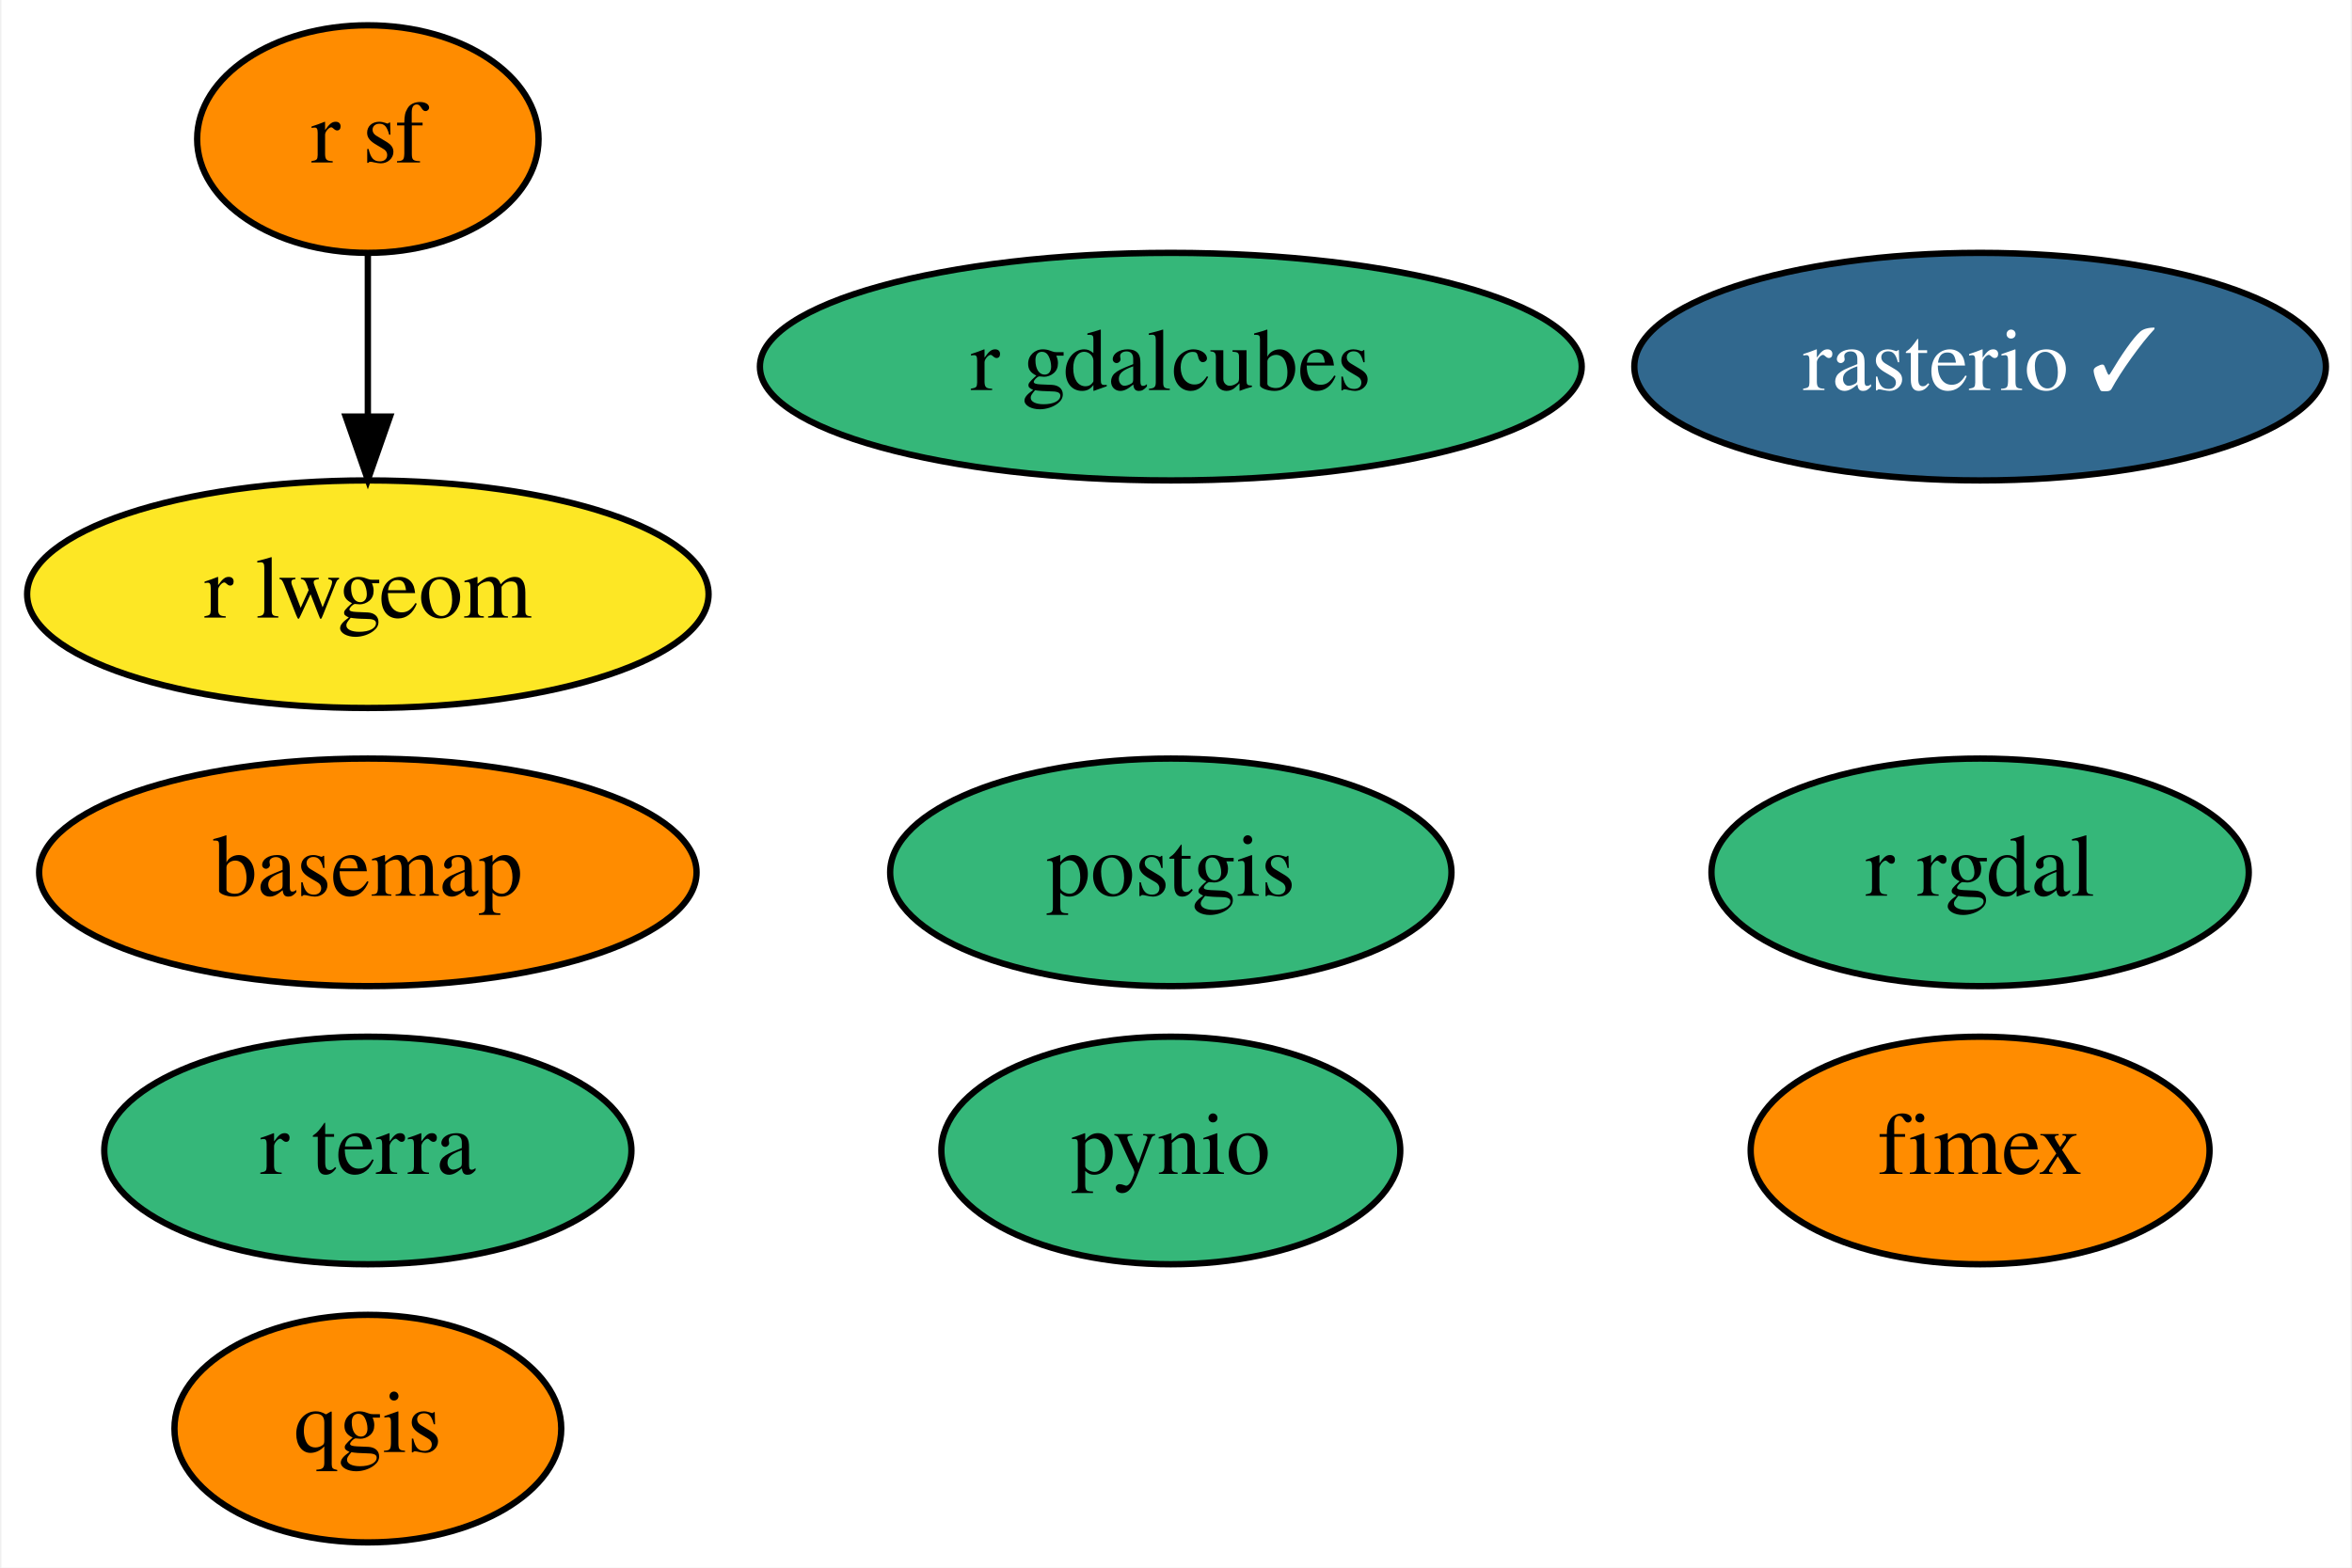
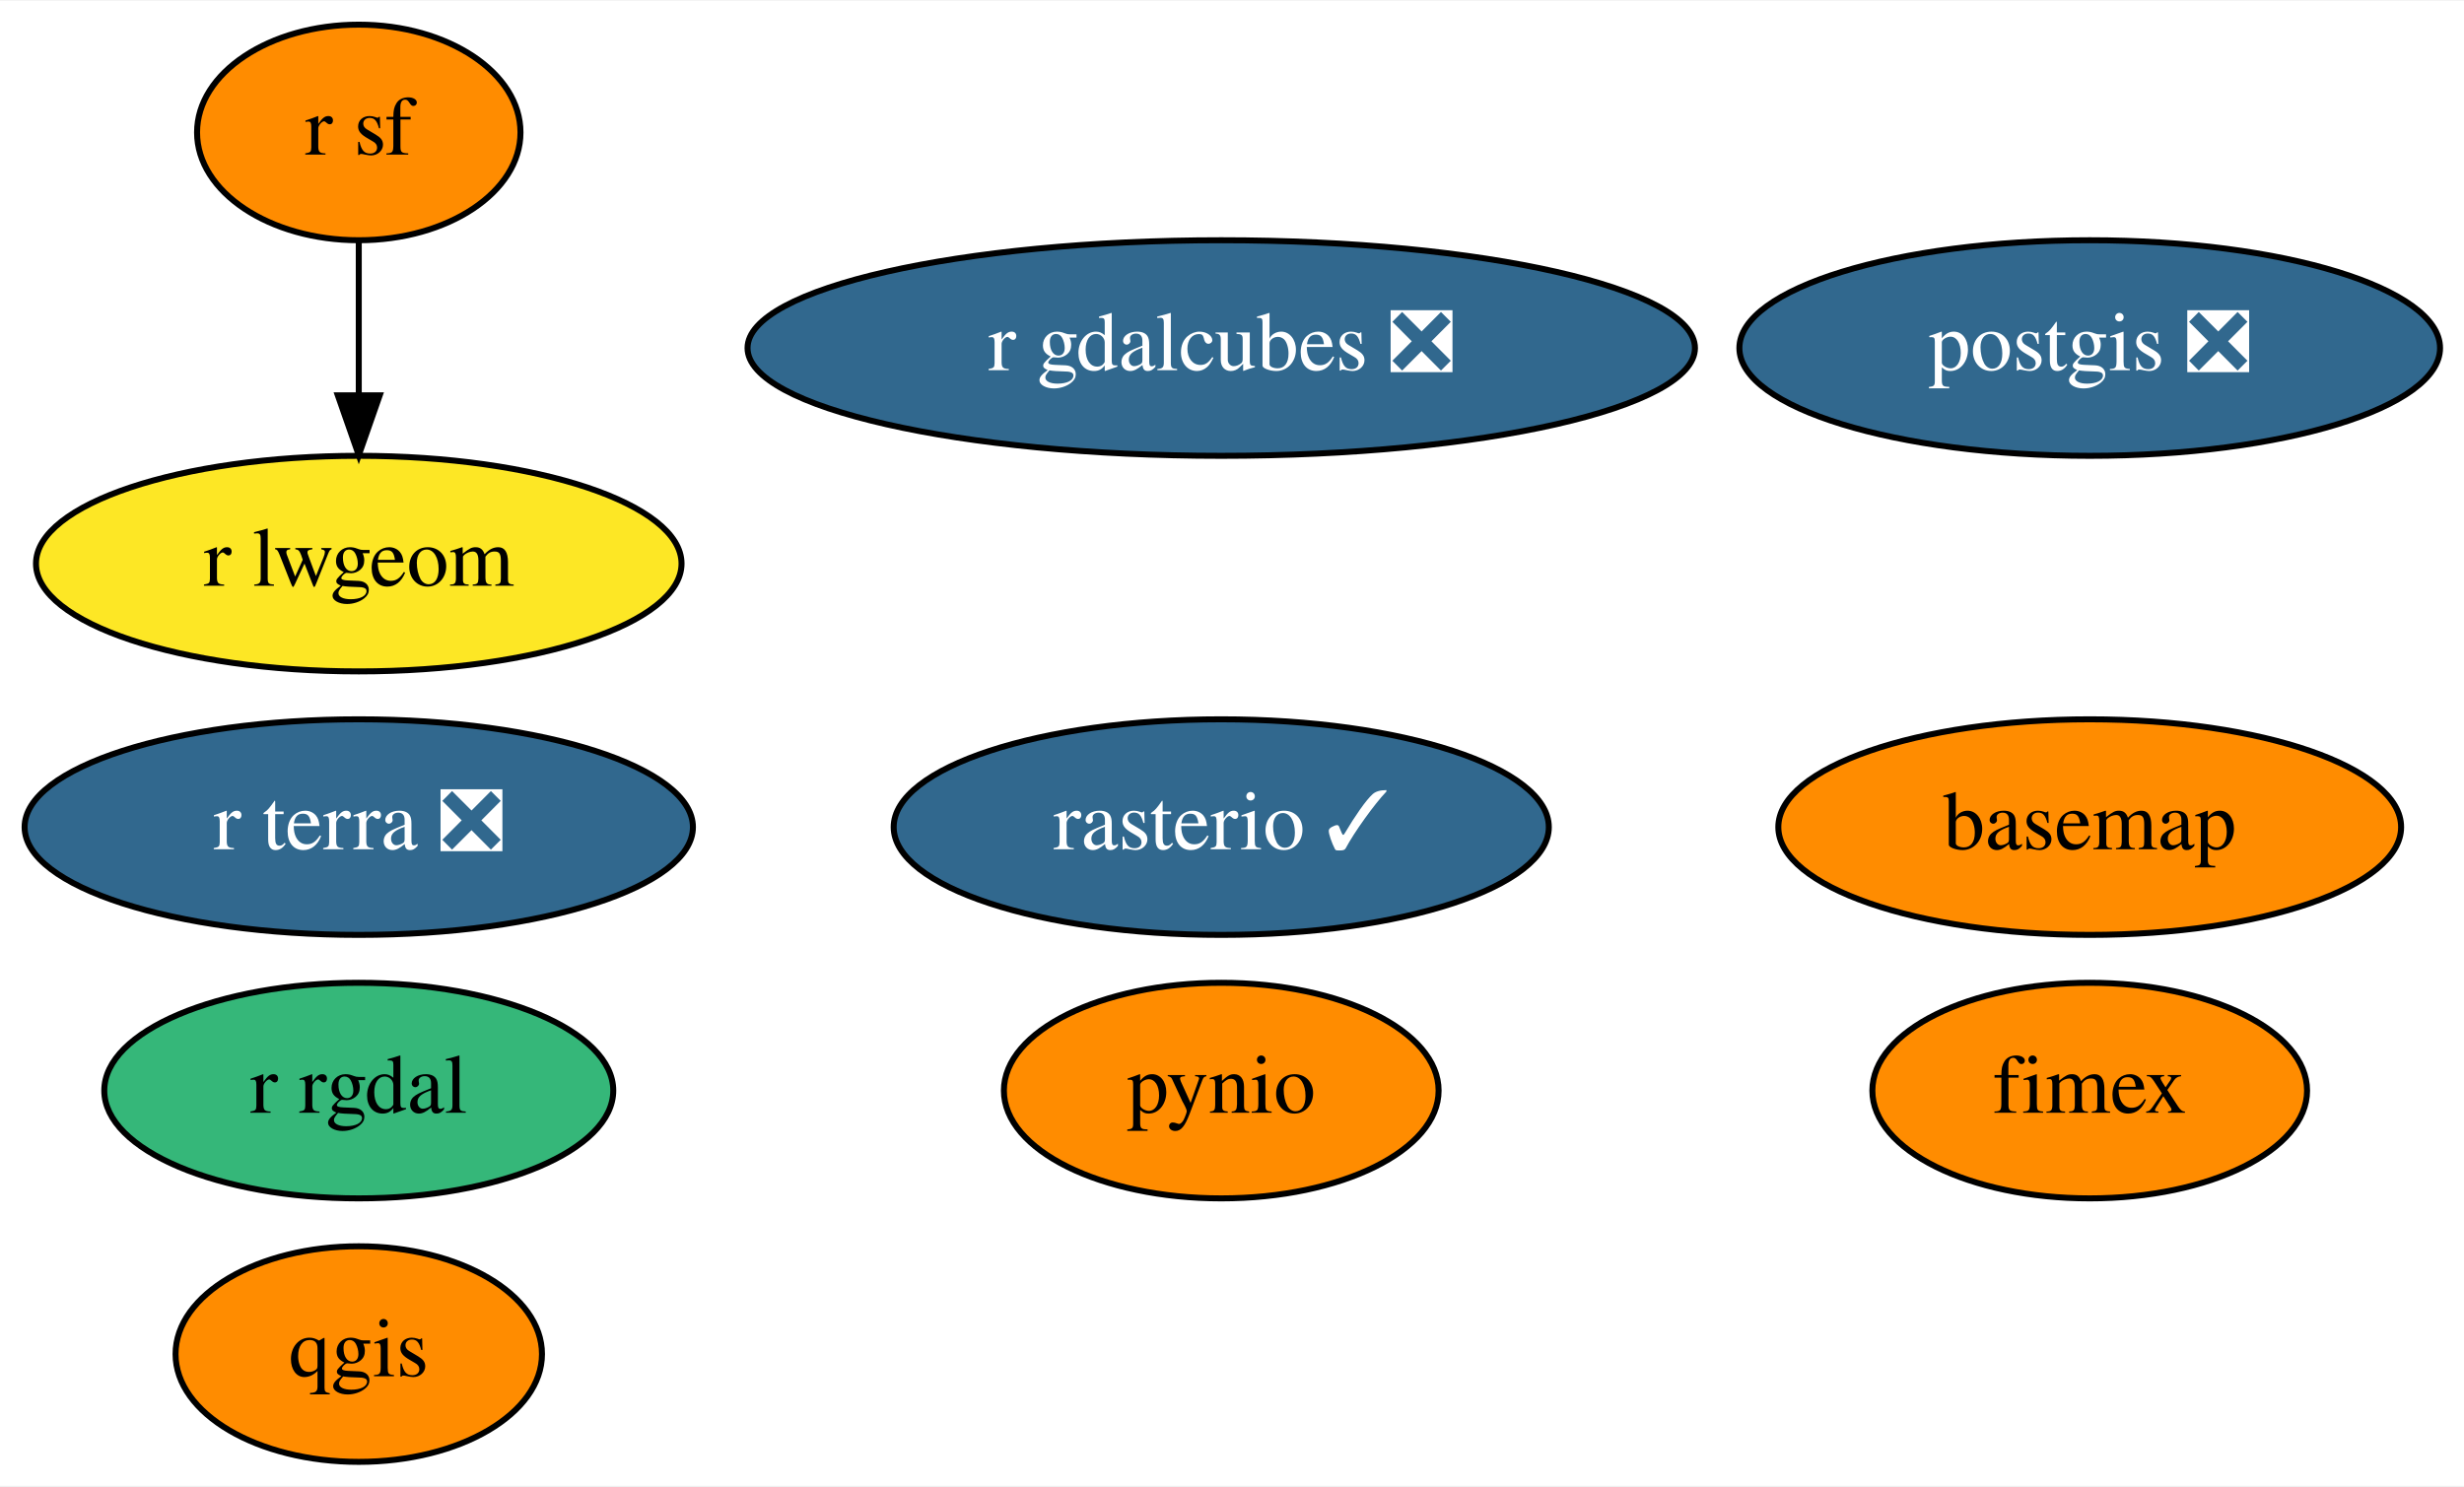
- <svg xmlns="http://www.w3.org/2000/svg" xmlns:xlink="http://www.w3.org/1999/xlink" width="372pt" height="248pt" viewBox="0.00 0.00 371.54 248.00">
+ <svg xmlns="http://www.w3.org/2000/svg" xmlns:xlink="http://www.w3.org/1999/xlink" width="411pt" height="248pt" viewBox="0.00 0.00 411.39 248.00">
  <g id="graph0" class="graph" transform="scale(1 1) rotate(0) translate(4 244)">
-     <polygon fill="white" stroke="transparent" points="-4,4 -4,-244 367.54,-244 367.54,4 -4,4" />
+     <polygon fill="white" stroke="transparent" points="-4,4 -4,-244 407.39,-244 407.39,4 -4,4" />
    <g id="node1" class="node">
      <g id="a_node1">
        <a xlink:href="https://github.com/conda-forge/basemap-feedstock" xlink:title="basemap">
-           <ellipse fill="#ff8c00" stroke="black" cx="53.95" cy="-106" rx="51.99" ry="18" />
-           <text text-anchor="middle" x="53.95" y="-102.3" font-family="Times,serif" font-size="14.00">basemap</text>
+           <ellipse fill="#ff8c00" stroke="black" cx="344.9" cy="-106" rx="51.99" ry="18" />
+           <text text-anchor="middle" x="344.9" y="-102.3" font-family="Times,serif" font-size="14.00">basemap</text>
        </a>
      </g>
    </g>
    <g id="node2" class="node">
      <g id="a_node2">
-         <a xlink:href="https://github.com/conda-forge/postgis-feedstock" xlink:title="postgis">
-           <ellipse fill="#35b779" stroke="black" cx="180.95" cy="-106" rx="44.39" ry="18" />
-           <text text-anchor="middle" x="180.95" y="-102.3" font-family="Times,serif" font-size="14.00">postgis</text>
+         <a xlink:href="https://github.com/conda-forge/postgis-feedstock/pull/64" xlink:title="postgis ❎">
+           <ellipse fill="#31688e" stroke="black" cx="344.9" cy="-186" rx="58.49" ry="18" />
+           <text text-anchor="middle" x="344.9" y="-182.3" font-family="Times,serif" font-size="14.00" fill="white">postgis ❎</text>
        </a>
      </g>
    </g>
    <g id="node3" class="node">
      <g id="a_node3">
        <a xlink:href="https://github.com/conda-forge/pynio-feedstock" xlink:title="pynio">
-           <ellipse fill="#35b779" stroke="black" cx="180.95" cy="-62" rx="36.29" ry="18" />
-           <text text-anchor="middle" x="180.95" y="-58.3" font-family="Times,serif" font-size="14.00">pynio</text>
+           <ellipse fill="#ff8c00" stroke="black" cx="199.9" cy="-62" rx="36.29" ry="18" />
+           <text text-anchor="middle" x="199.9" y="-58.3" font-family="Times,serif" font-size="14.00">pynio</text>
        </a>
      </g>
    </g>
    <g id="node4" class="node">
      <g id="a_node4">
        <a xlink:href="https://github.com/conda-forge/qgis-feedstock" xlink:title="qgis">
-           <ellipse fill="#ff8c00" stroke="black" cx="53.95" cy="-18" rx="30.59" ry="18" />
-           <text text-anchor="middle" x="53.95" y="-14.3" font-family="Times,serif" font-size="14.00">qgis</text>
+           <ellipse fill="#ff8c00" stroke="black" cx="55.9" cy="-18" rx="30.59" ry="18" />
+           <text text-anchor="middle" x="55.9" y="-14.3" font-family="Times,serif" font-size="14.00">qgis</text>
        </a>
      </g>
    </g>
    <g id="node5" class="node">
      <g id="a_node5">
        <a xlink:href="https://github.com/conda-forge/r-rgdal-feedstock" xlink:title="r rgdal">
-           <ellipse fill="#35b779" stroke="black" cx="308.95" cy="-106" rx="42.49" ry="18" />
-           <text text-anchor="middle" x="308.95" y="-102.3" font-family="Times,serif" font-size="14.00">r rgdal</text>
+           <ellipse fill="#35b779" stroke="black" cx="55.9" cy="-62" rx="42.49" ry="18" />
+           <text text-anchor="middle" x="55.9" y="-58.3" font-family="Times,serif" font-size="14.00">r rgdal</text>
        </a>
      </g>
    </g>
    <g id="node6" class="node">
      <g id="a_node6">
        <a xlink:href="https://github.com/conda-forge/r-sf-feedstock" xlink:title="r sf">
-           <ellipse fill="#ff8c00" stroke="black" cx="53.95" cy="-222" rx="27" ry="18" />
-           <text text-anchor="middle" x="53.95" y="-218.3" font-family="Times,serif" font-size="14.00">r sf</text>
+           <ellipse fill="#ff8c00" stroke="black" cx="55.9" cy="-222" rx="27" ry="18" />
+           <text text-anchor="middle" x="55.9" y="-218.3" font-family="Times,serif" font-size="14.00">r sf</text>
        </a>
      </g>
    </g>
    <g id="node8" class="node">
      <g id="a_node8">
        <a xlink:href="https://github.com/conda-forge/r-lwgeom-feedstock" xlink:title="r lwgeom">
-           <ellipse fill="#fde725" stroke="black" cx="53.95" cy="-150" rx="53.89" ry="18" />
-           <text text-anchor="middle" x="53.95" y="-146.3" font-family="Times,serif" font-size="14.00">r lwgeom</text>
+           <ellipse fill="#fde725" stroke="black" cx="55.9" cy="-150" rx="53.89" ry="18" />
+           <text text-anchor="middle" x="55.9" y="-146.3" font-family="Times,serif" font-size="14.00">r lwgeom</text>
        </a>
      </g>
    </g>
    <g id="edge1" class="edge">
-       <path fill="none" stroke="black" d="M53.95,-203.7C53.95,-195.98 53.95,-186.71 53.95,-178.11" />
-       <polygon fill="black" stroke="black" points="57.45,-178.1 53.95,-168.1 50.45,-178.1 57.45,-178.1" />
+       <path fill="none" stroke="black" d="M55.9,-203.7C55.9,-195.98 55.9,-186.71 55.9,-178.11" />
+       <polygon fill="black" stroke="black" points="59.4,-178.1 55.9,-168.1 52.4,-178.1 59.4,-178.1" />
    </g>
    <g id="node7" class="node">
      <g id="a_node7">
        <a xlink:href="https://github.com/conda-forge/rasterio-feedstock/pull/221" xlink:title="rasterio ✓">
-           <ellipse fill="#31688e" stroke="black" cx="308.95" cy="-186" rx="54.69" ry="18" />
-           <text text-anchor="middle" x="308.95" y="-182.3" font-family="Times,serif" font-size="14.00" fill="white">rasterio ✓</text>
+           <ellipse fill="#31688e" stroke="black" cx="199.9" cy="-106" rx="54.69" ry="18" />
+           <text text-anchor="middle" x="199.9" y="-102.3" font-family="Times,serif" font-size="14.00" fill="white">rasterio ✓</text>
        </a>
      </g>
    </g>
    <g id="node9" class="node">
      <g id="a_node9">
        <a xlink:href="https://github.com/conda-forge/fimex-feedstock" xlink:title="fimex">
-           <ellipse fill="#ff8c00" stroke="black" cx="308.95" cy="-62" rx="36.29" ry="18" />
-           <text text-anchor="middle" x="308.95" y="-58.3" font-family="Times,serif" font-size="14.00">fimex</text>
+           <ellipse fill="#ff8c00" stroke="black" cx="344.9" cy="-62" rx="36.29" ry="18" />
+           <text text-anchor="middle" x="344.9" y="-58.3" font-family="Times,serif" font-size="14.00">fimex</text>
        </a>
      </g>
    </g>
    <g id="node10" class="node">
      <g id="a_node10">
-         <a xlink:href="https://github.com/conda-forge/r-gdalcubes-feedstock" xlink:title="r gdalcubes">
-           <ellipse fill="#35b779" stroke="black" cx="180.95" cy="-186" rx="64.99" ry="18" />
-           <text text-anchor="middle" x="180.95" y="-182.3" font-family="Times,serif" font-size="14.00">r gdalcubes</text>
+         <a xlink:href="https://github.com/conda-forge/r-gdalcubes-feedstock/pull/13" xlink:title="r gdalcubes ❎">
+           <ellipse fill="#31688e" stroke="black" cx="199.9" cy="-186" rx="79.09" ry="18" />
+           <text text-anchor="middle" x="199.9" y="-182.3" font-family="Times,serif" font-size="14.00" fill="white">r gdalcubes ❎</text>
        </a>
      </g>
    </g>
    <g id="node11" class="node">
      <g id="a_node11">
-         <a xlink:href="https://github.com/conda-forge/r-terra-feedstock" xlink:title="r terra">
-           <ellipse fill="#35b779" stroke="black" cx="53.95" cy="-62" rx="41.69" ry="18" />
-           <text text-anchor="middle" x="53.95" y="-58.3" font-family="Times,serif" font-size="14.00">r terra</text>
+         <a xlink:href="https://github.com/conda-forge/r-terra-feedstock/pull/10" xlink:title="r terra ❎">
+           <ellipse fill="#31688e" stroke="black" cx="55.9" cy="-106" rx="55.79" ry="18" />
+           <text text-anchor="middle" x="55.9" y="-102.3" font-family="Times,serif" font-size="14.00" fill="white">r terra ❎</text>
        </a>
      </g>
    </g>
  </g>
</svg>
